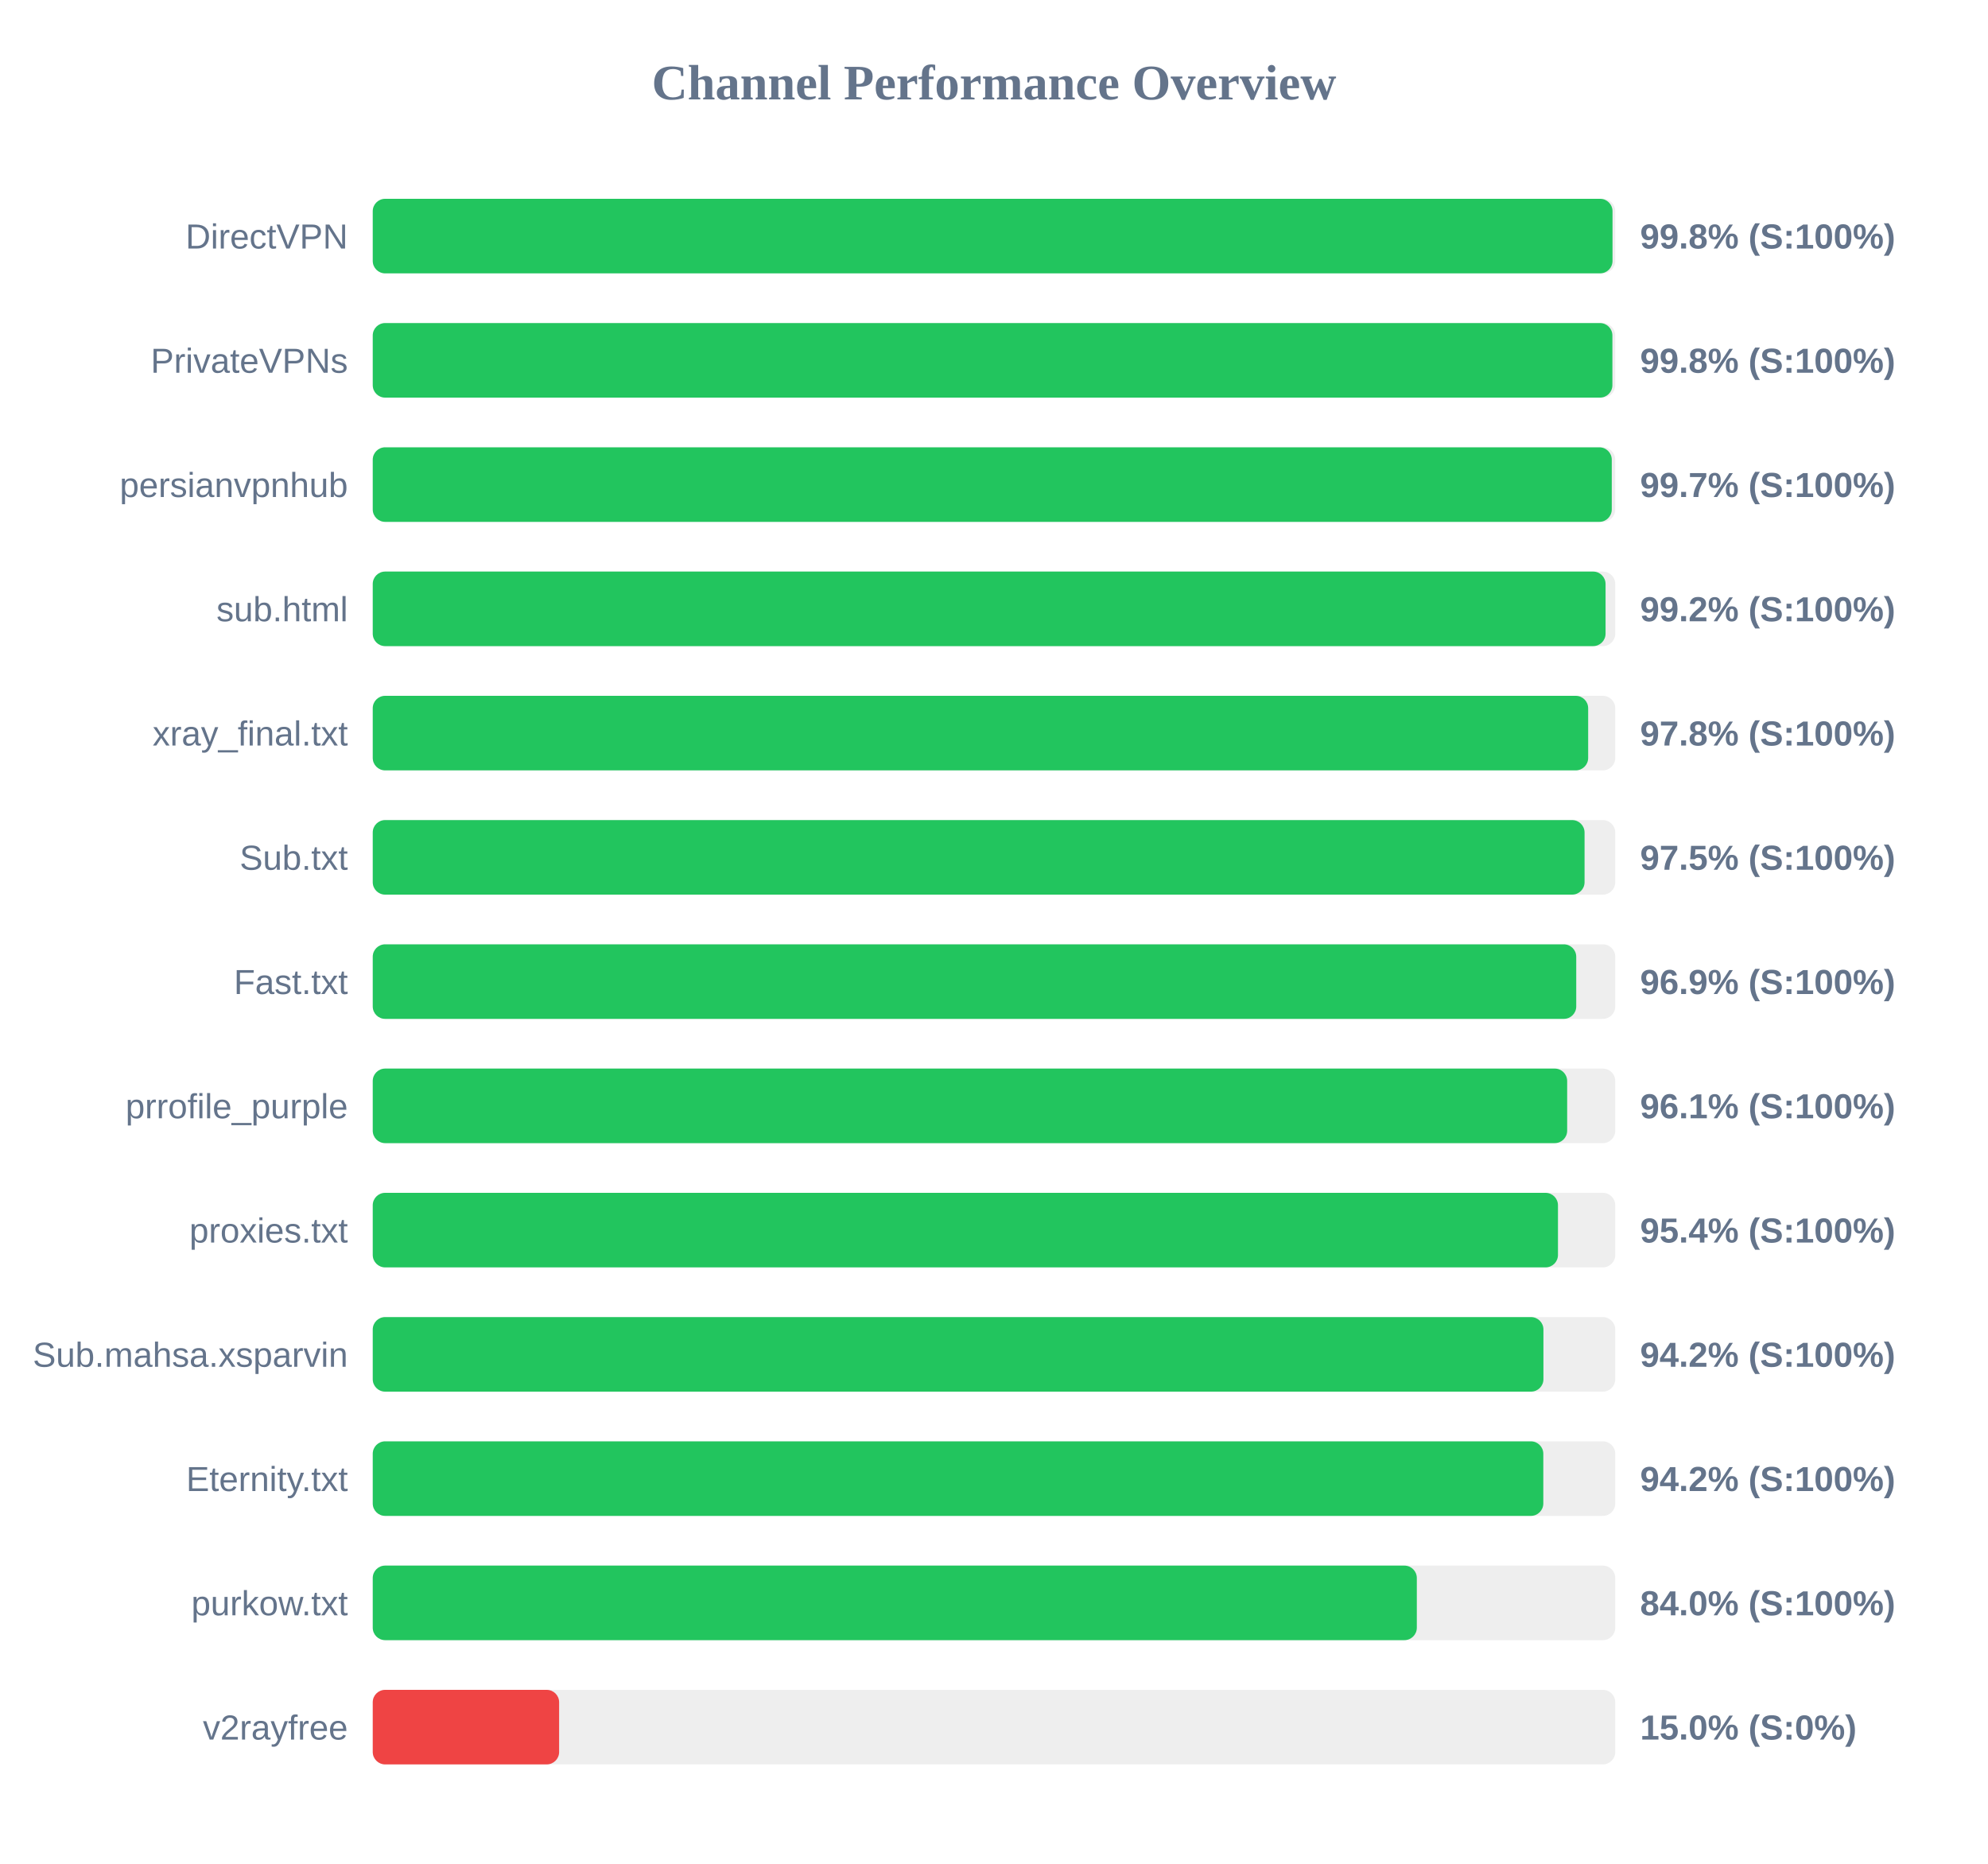
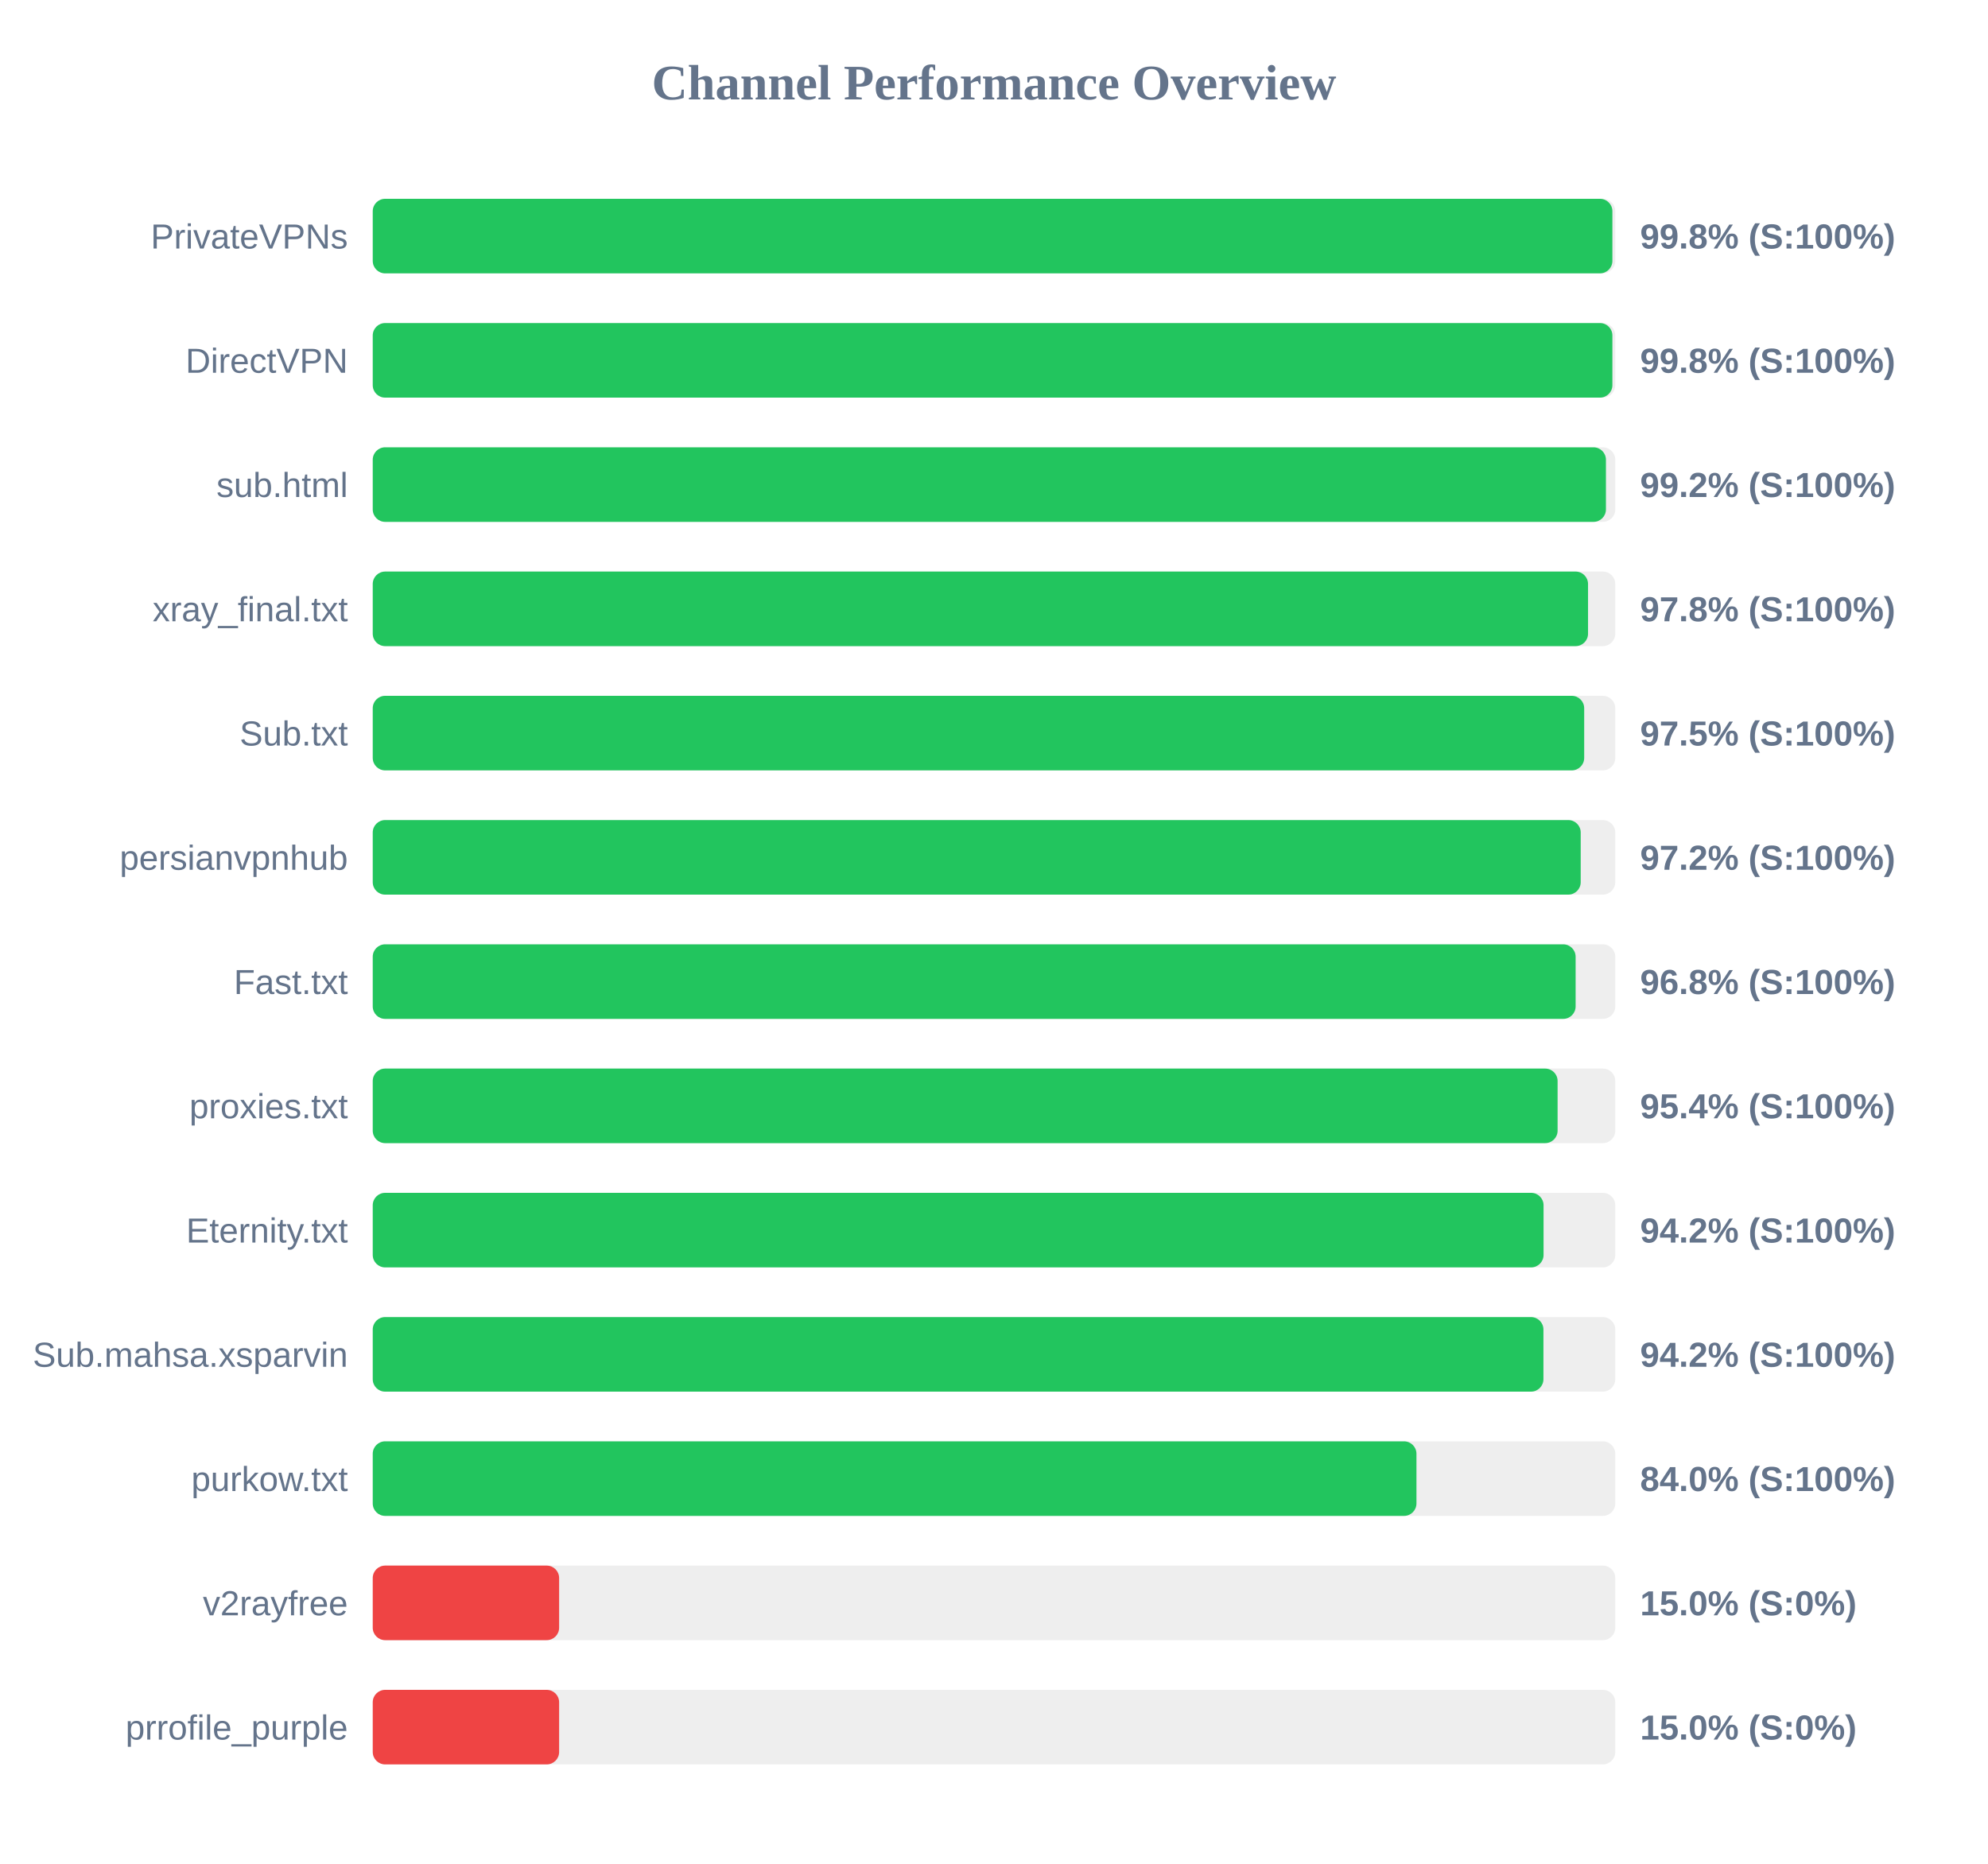
<svg xmlns="http://www.w3.org/2000/svg" width="800" height="750" version="1.1">
  <style>
        .row { font: 14px Arial; fill: #64748b; }
        .score { font: bold 14px Arial; fill: #64748b; }
    </style>
  <text x="400" y="40" text-anchor="middle" font-size="20px" font-weight="bold" fill="#64748b">Channel Performance Overview</text>
  <rect x="150" y="80" width="500" height="30" fill="#eee" rx="5" />
-   <rect x="150" y="80" width="498.9" height="30" fill="#22c55e" rx="5" />
-   <text x="140" y="100" text-anchor="end" class="row">DirectVPN</text>
+   <rect x="150" y="80" width="498.85" height="30" fill="#22c55e" rx="5" />
+   <text x="140" y="100" text-anchor="end" class="row">PrivateVPNs</text>
  <text x="660" y="100" text-anchor="start" class="score">99.8% (S:100%)</text>
  <rect x="150" y="130" width="500" height="30" fill="#eee" rx="5" />
  <rect x="150" y="130" width="498.85" height="30" fill="#22c55e" rx="5" />
-   <text x="140" y="150" text-anchor="end" class="row">PrivateVPNs</text>
+   <text x="140" y="150" text-anchor="end" class="row">DirectVPN</text>
  <text x="660" y="150" text-anchor="start" class="score">99.8% (S:100%)</text>
  <rect x="150" y="180" width="500" height="30" fill="#eee" rx="5" />
-   <rect x="150" y="180" width="498.6" height="30" fill="#22c55e" rx="5" />
-   <text x="140" y="200" text-anchor="end" class="row">persianvpnhub</text>
-   <text x="660" y="200" text-anchor="start" class="score">99.7% (S:100%)</text>
+   <rect x="150" y="180" width="496.25" height="30" fill="#22c55e" rx="5" />
+   <text x="140" y="200" text-anchor="end" class="row">sub.html</text>
+   <text x="660" y="200" text-anchor="start" class="score">99.2% (S:100%)</text>
  <rect x="150" y="230" width="500" height="30" fill="#eee" rx="5" />
-   <rect x="150" y="230" width="496.1" height="30" fill="#22c55e" rx="5" />
-   <text x="140" y="250" text-anchor="end" class="row">sub.html</text>
-   <text x="660" y="250" text-anchor="start" class="score">99.2% (S:100%)</text>
+   <rect x="150" y="230" width="489.05" height="30" fill="#22c55e" rx="5" />
+   <text x="140" y="250" text-anchor="end" class="row">xray_final.txt</text>
+   <text x="660" y="250" text-anchor="start" class="score">97.8% (S:100%)</text>
  <rect x="150" y="280" width="500" height="30" fill="#eee" rx="5" />
-   <rect x="150" y="280" width="489.1" height="30" fill="#22c55e" rx="5" />
-   <text x="140" y="300" text-anchor="end" class="row">xray_final.txt</text>
-   <text x="660" y="300" text-anchor="start" class="score">97.8% (S:100%)</text>
+   <rect x="150" y="280" width="487.5" height="30" fill="#22c55e" rx="5" />
+   <text x="140" y="300" text-anchor="end" class="row">Sub.txt</text>
+   <text x="660" y="300" text-anchor="start" class="score">97.5% (S:100%)</text>
  <rect x="150" y="330" width="500" height="30" fill="#eee" rx="5" />
-   <rect x="150" y="330" width="487.65" height="30" fill="#22c55e" rx="5" />
-   <text x="140" y="350" text-anchor="end" class="row">Sub.txt</text>
-   <text x="660" y="350" text-anchor="start" class="score">97.5% (S:100%)</text>
+   <rect x="150" y="330" width="486.1" height="30" fill="#22c55e" rx="5" />
+   <text x="140" y="350" text-anchor="end" class="row">persianvpnhub</text>
+   <text x="660" y="350" text-anchor="start" class="score">97.2% (S:100%)</text>
  <rect x="150" y="380" width="500" height="30" fill="#eee" rx="5" />
-   <rect x="150" y="380" width="484.3" height="30" fill="#22c55e" rx="5" />
+   <rect x="150" y="380" width="484.05" height="30" fill="#22c55e" rx="5" />
  <text x="140" y="400" text-anchor="end" class="row">Fast.txt</text>
-   <text x="660" y="400" text-anchor="start" class="score">96.9% (S:100%)</text>
+   <text x="660" y="400" text-anchor="start" class="score">96.8% (S:100%)</text>
  <rect x="150" y="430" width="500" height="30" fill="#eee" rx="5" />
-   <rect x="150" y="430" width="480.65" height="30" fill="#22c55e" rx="5" />
-   <text x="140" y="450" text-anchor="end" class="row">prrofile_purple</text>
-   <text x="660" y="450" text-anchor="start" class="score">96.1% (S:100%)</text>
+   <rect x="150" y="430" width="476.8" height="30" fill="#22c55e" rx="5" />
+   <text x="140" y="450" text-anchor="end" class="row">proxies.txt</text>
+   <text x="660" y="450" text-anchor="start" class="score">95.4% (S:100%)</text>
  <rect x="150" y="480" width="500" height="30" fill="#eee" rx="5" />
-   <rect x="150" y="480" width="476.95" height="30" fill="#22c55e" rx="5" />
-   <text x="140" y="500" text-anchor="end" class="row">proxies.txt</text>
-   <text x="660" y="500" text-anchor="start" class="score">95.4% (S:100%)</text>
+   <rect x="150" y="480" width="471.15" height="30" fill="#22c55e" rx="5" />
+   <text x="140" y="500" text-anchor="end" class="row">Eternity.txt</text>
+   <text x="660" y="500" text-anchor="start" class="score">94.2% (S:100%)</text>
  <rect x="150" y="530" width="500" height="30" fill="#eee" rx="5" />
  <rect x="150" y="530" width="471.1" height="30" fill="#22c55e" rx="5" />
  <text x="140" y="550" text-anchor="end" class="row">Sub.mahsa.xsparvin</text>
  <text x="660" y="550" text-anchor="start" class="score">94.2% (S:100%)</text>
  <rect x="150" y="580" width="500" height="30" fill="#eee" rx="5" />
-   <rect x="150" y="580" width="471.05" height="30" fill="#22c55e" rx="5" />
-   <text x="140" y="600" text-anchor="end" class="row">Eternity.txt</text>
-   <text x="660" y="600" text-anchor="start" class="score">94.2% (S:100%)</text>
+   <rect x="150" y="580" width="420.0" height="30" fill="#22c55e" rx="5" />
+   <text x="140" y="600" text-anchor="end" class="row">purkow.txt</text>
+   <text x="660" y="600" text-anchor="start" class="score">84.0% (S:100%)</text>
  <rect x="150" y="630" width="500" height="30" fill="#eee" rx="5" />
-   <rect x="150" y="630" width="420.15" height="30" fill="#22c55e" rx="5" />
-   <text x="140" y="650" text-anchor="end" class="row">purkow.txt</text>
-   <text x="660" y="650" text-anchor="start" class="score">84.0% (S:100%)</text>
+   <rect x="150" y="630" width="75.0" height="30" fill="#ef4444" rx="5" />
+   <text x="140" y="650" text-anchor="end" class="row">v2rayfree</text>
+   <text x="660" y="650" text-anchor="start" class="score">15.0% (S:0%)</text>
  <rect x="150" y="680" width="500" height="30" fill="#eee" rx="5" />
  <rect x="150" y="680" width="75.0" height="30" fill="#ef4444" rx="5" />
-   <text x="140" y="700" text-anchor="end" class="row">v2rayfree</text>
+   <text x="140" y="700" text-anchor="end" class="row">prrofile_purple</text>
  <text x="660" y="700" text-anchor="start" class="score">15.0% (S:0%)</text>
</svg>
